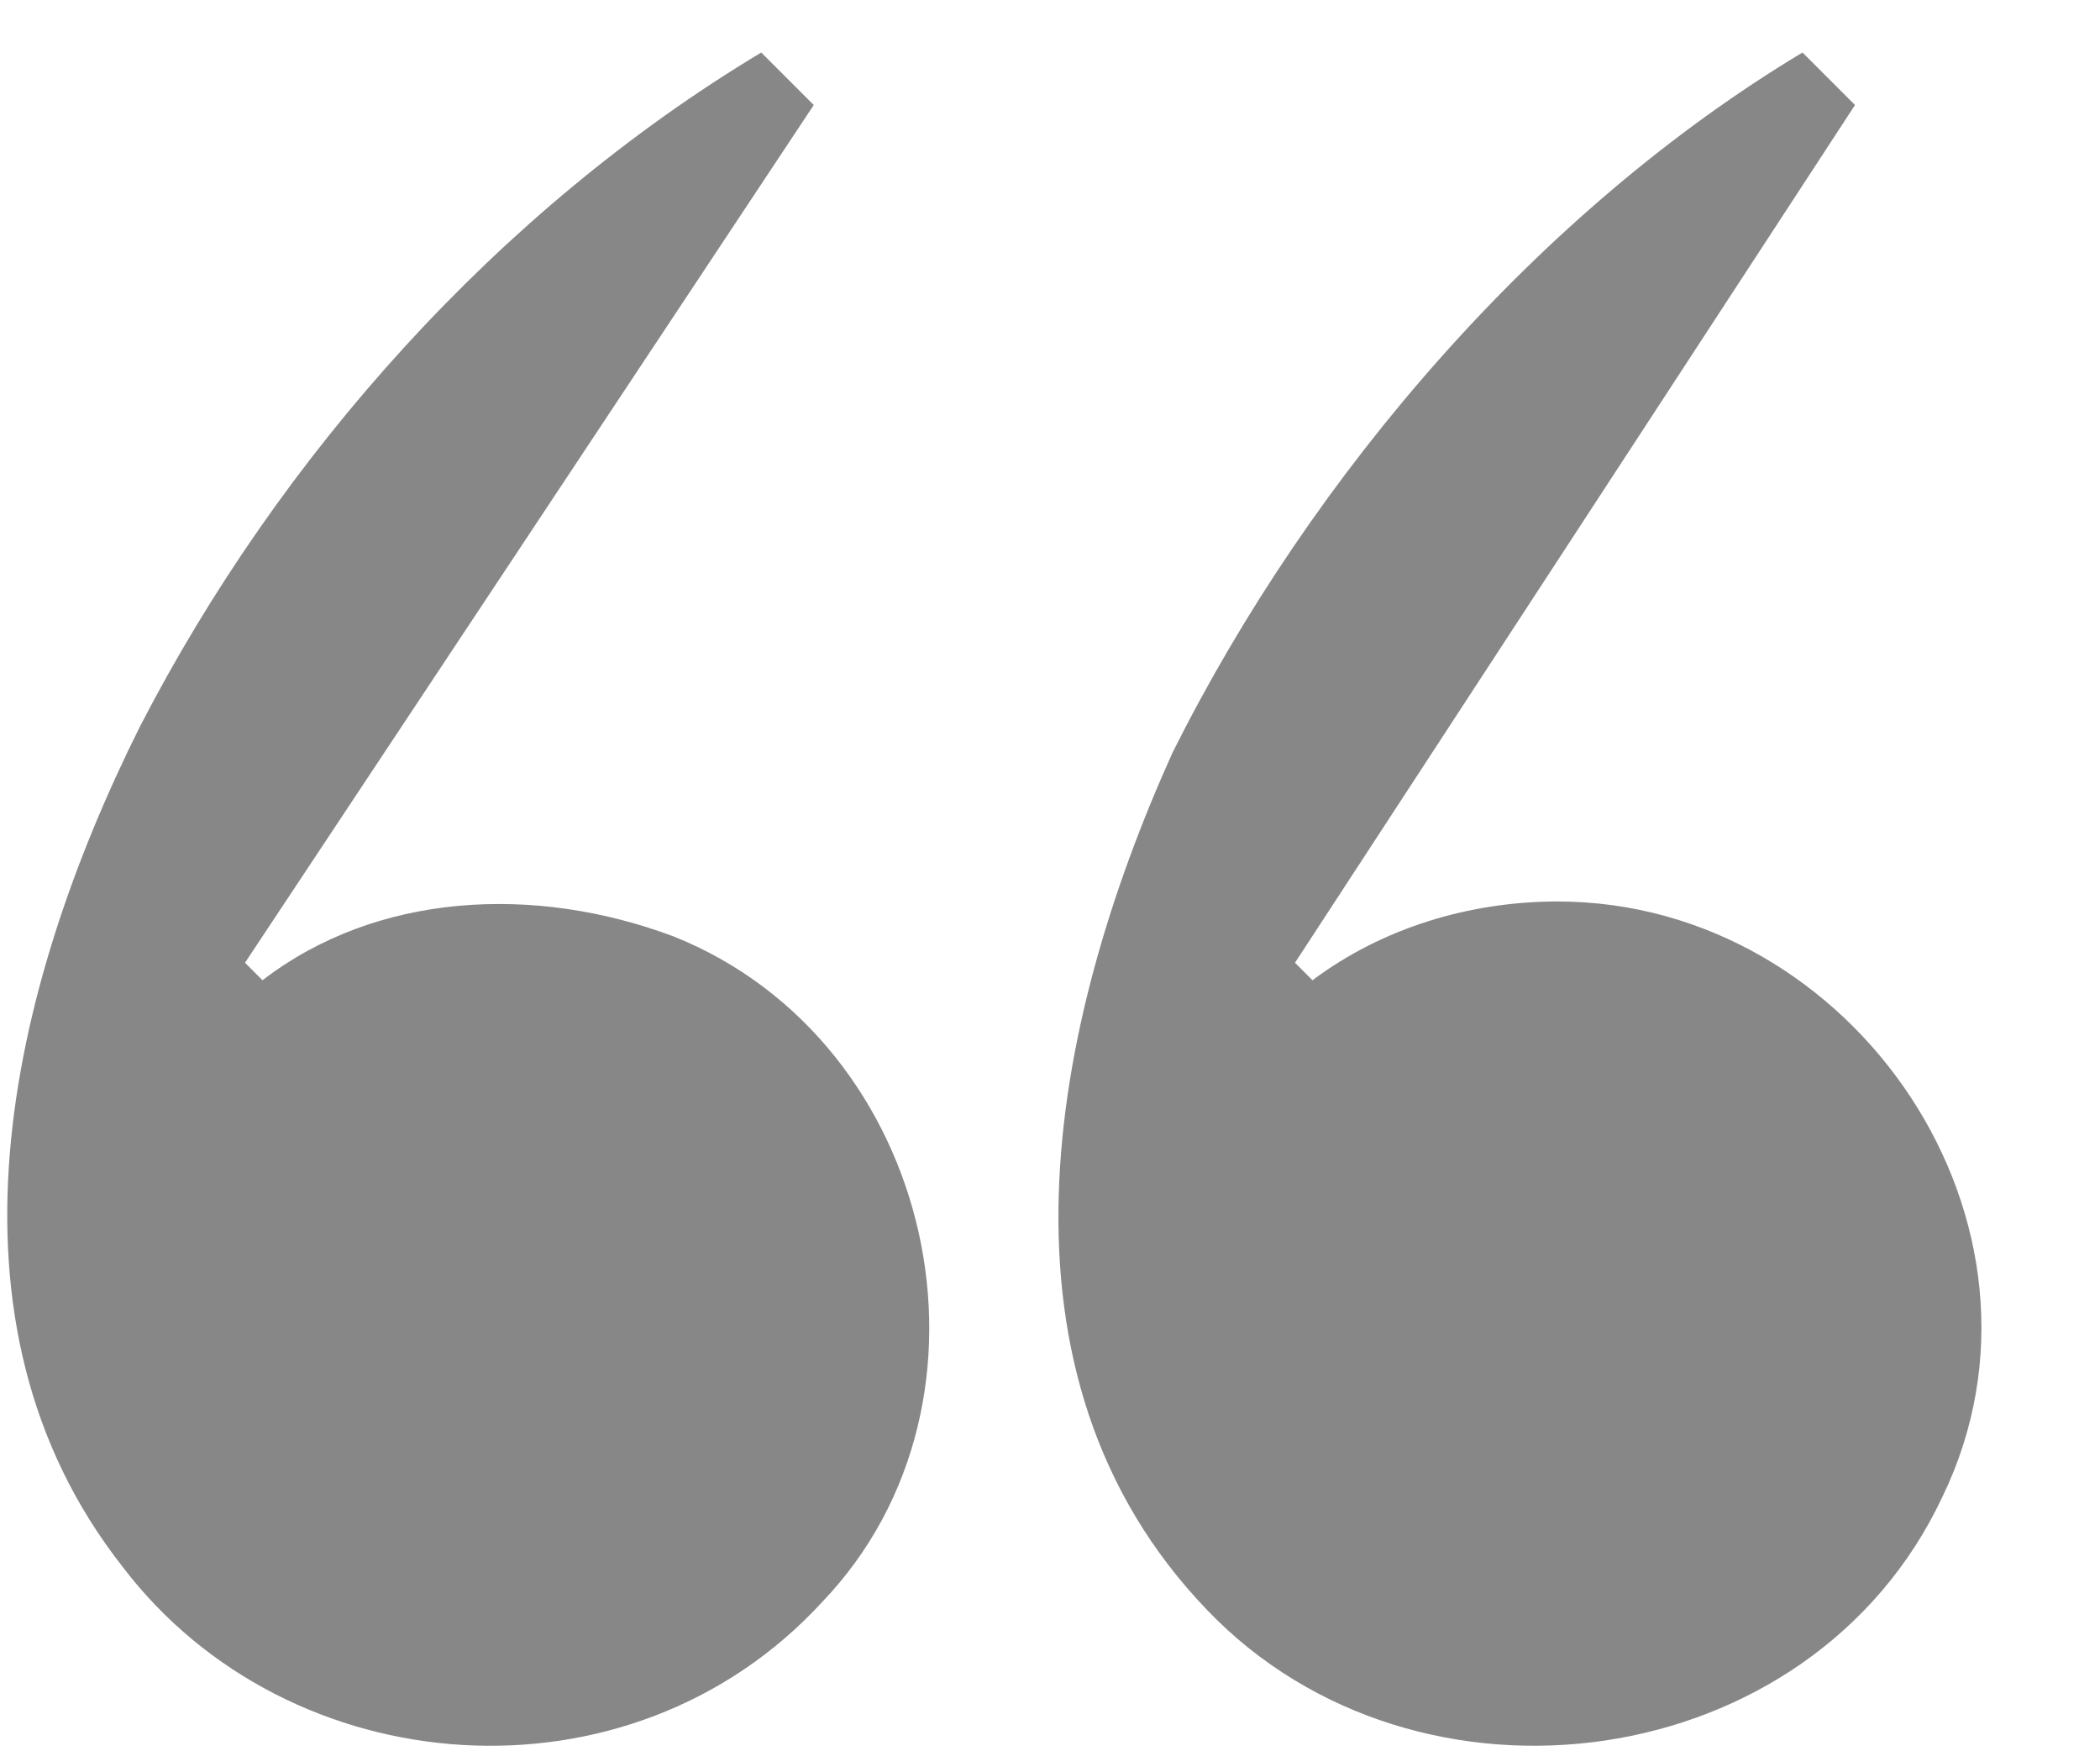
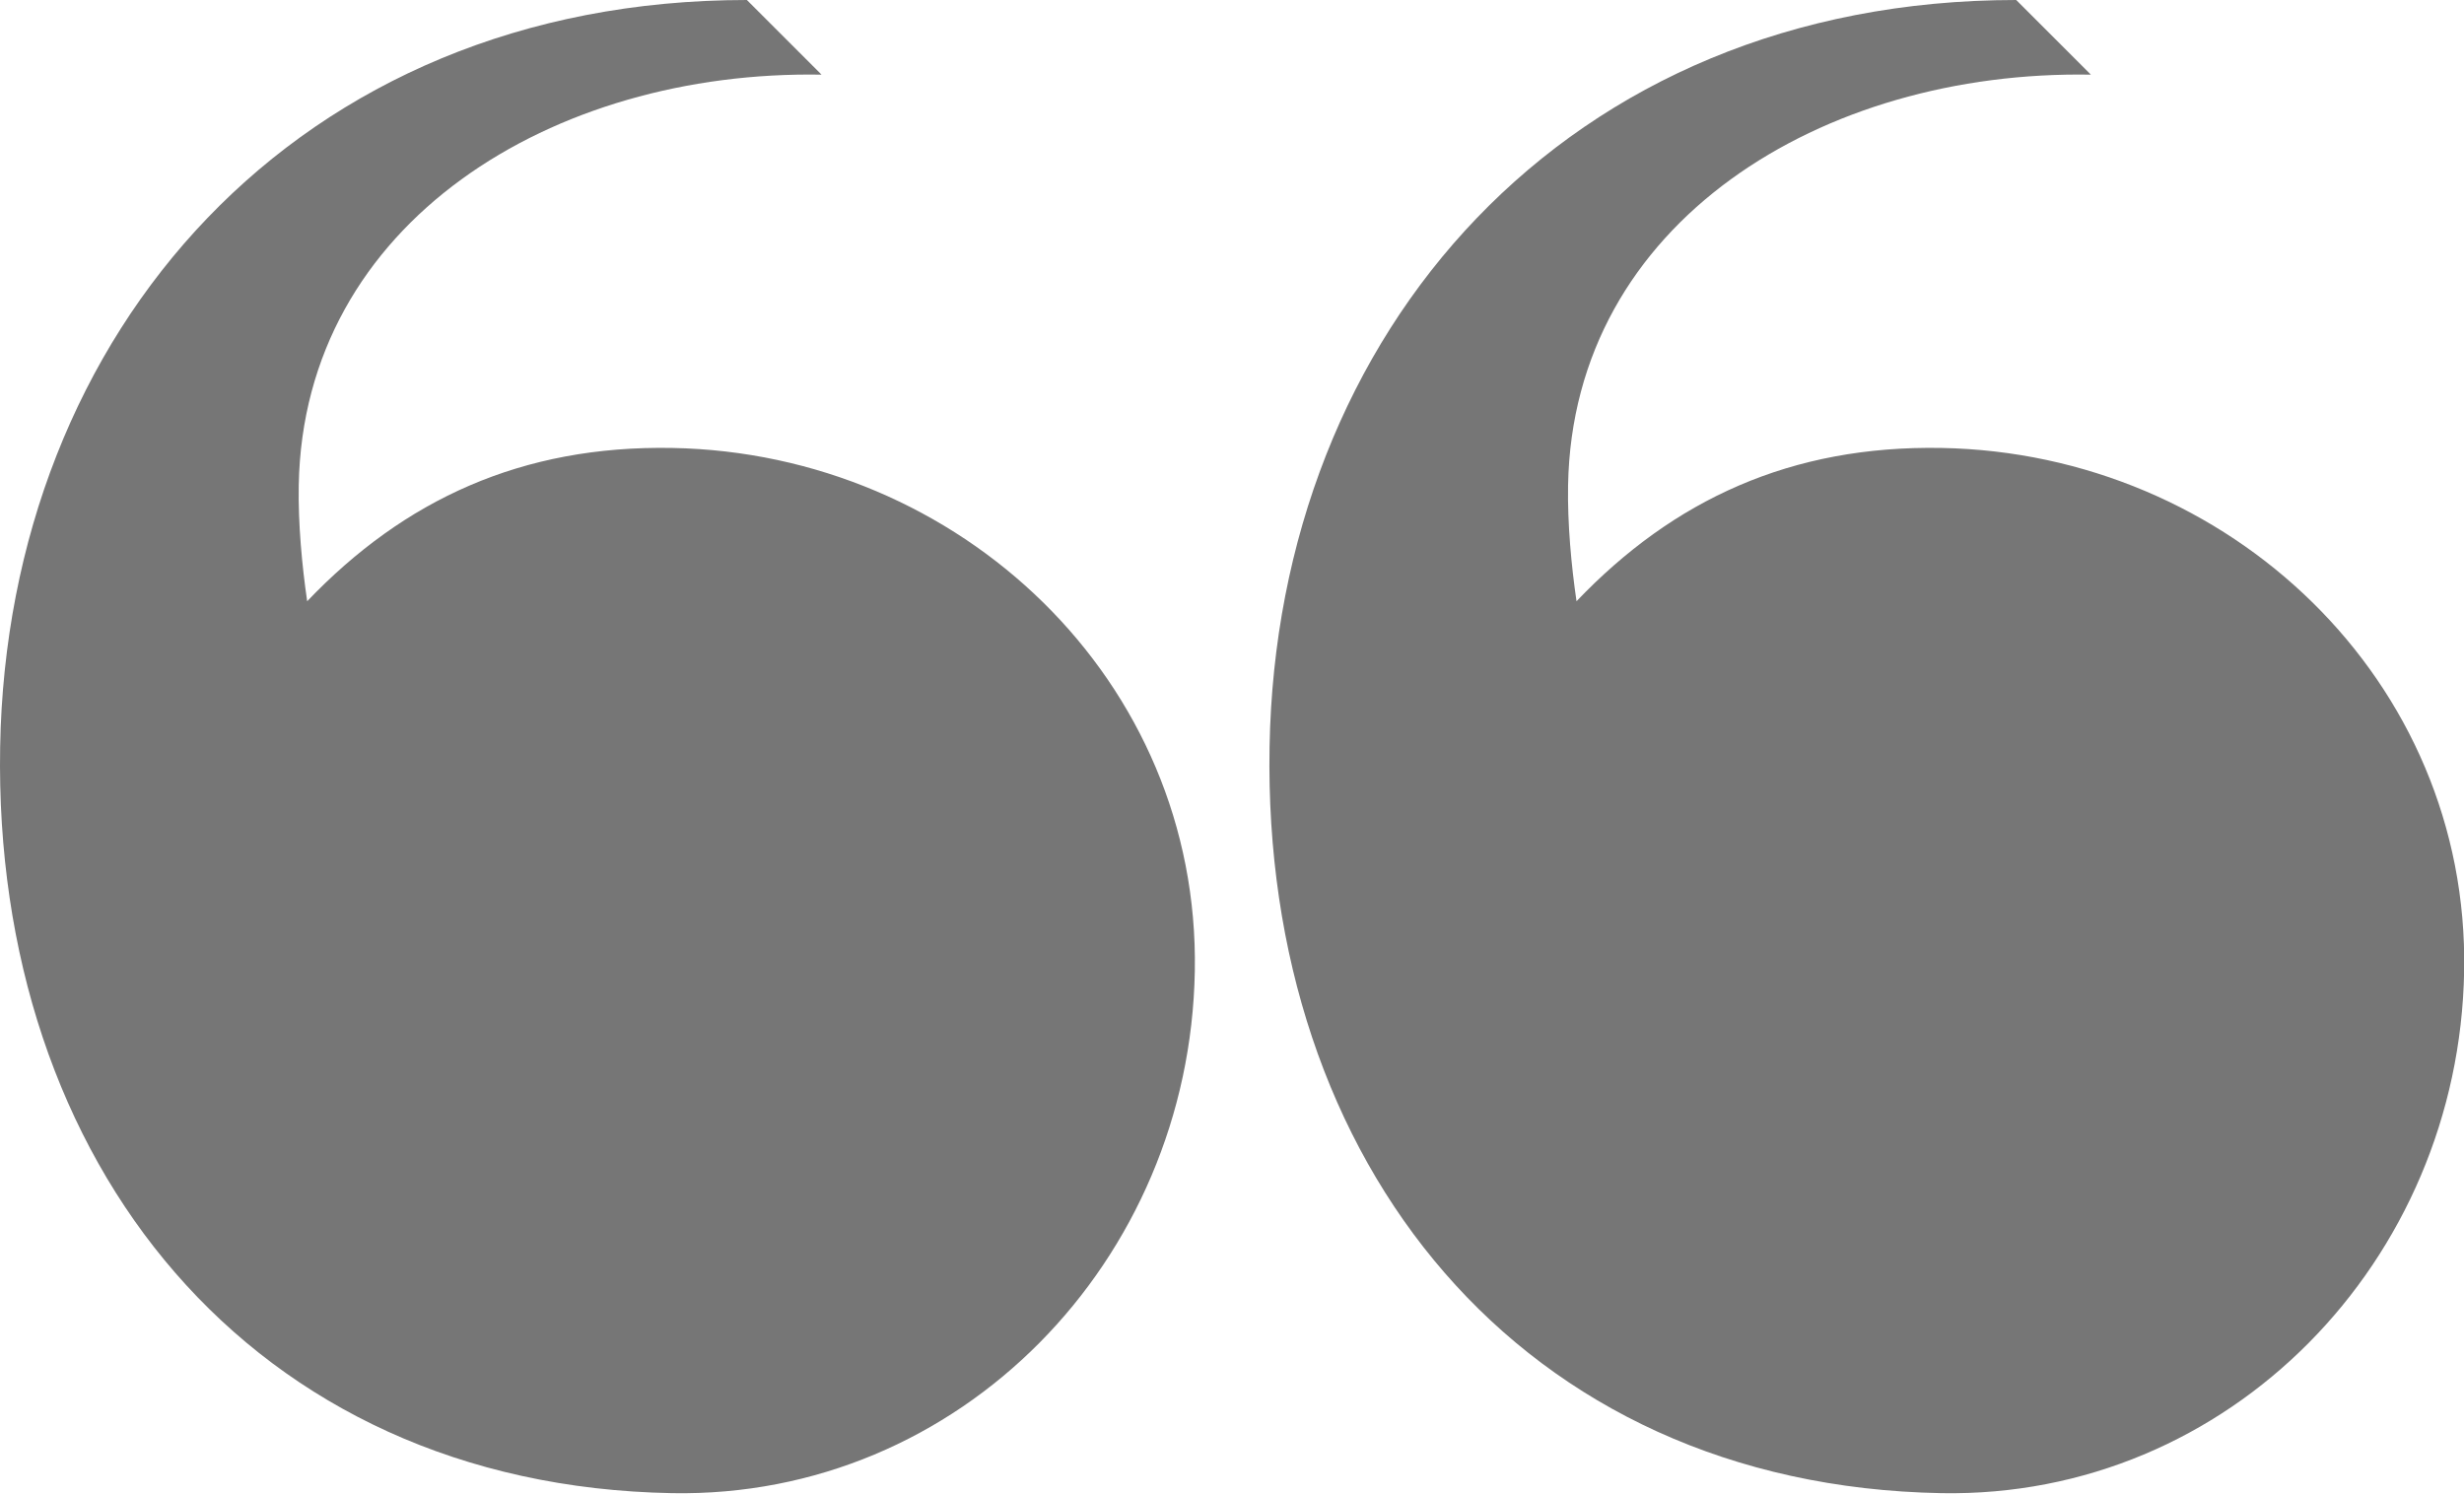
- <svg xmlns="http://www.w3.org/2000/svg" width="24" height="20">
-   <path fill="#878787" d="M7.7 10.7c3 1.2 3.9 5.3 1.7 7.6-2.2 2.4-6.1 2.1-8-.4-2.2-2.8-1.3-6.6.2-9.6 1.6-3.1 4.1-5.9 7.1-7.7l.6.6-6.5 9.8.2.2c1.3-1 3.1-1.1 4.7-.5zm10.1-.4c3.4 0 5.9 3.7 4.4 6.8-1.5 3.2-6 3.8-8.4 1.3-2.6-2.7-1.8-6.7-.4-9.8 1.6-3.2 4.2-6.2 7.2-8l.6.6-6.4 9.8.2.2c.8-.6 1.8-.9 2.8-.9z" />
+ <svg xmlns="http://www.w3.org/2000/svg" width="33" height="20">
+   <g fill="#767676">
+     <path d="M9.002 20c3.85.068 6.932-3.104 7-6.994.068-3.892-3.15-6.937-7-7.006-2.016-.036-3.59.694-4.888 2.053-.07-.48-.122-1.04-.113-1.553C4.064 2.97 7.414.937 11.003 1l-1-1C3.98 0 .098 4.447.002 10.006c-.097 5.557 3.35 9.892 9 9.994zM26.002 20c3.85.068 6.932-3.104 7-6.994.068-3.892-3.15-6.937-7-7.006-2.016-.036-3.59.694-4.888 2.053-.07-.48-.122-1.04-.113-1.553.063-3.53 3.413-5.563 7.002-5.5l-1-1c-6.022 0-9.904 4.447-10 10.006-.097 5.557 3.35 9.892 9 9.994z" />
+   </g>
</svg>
